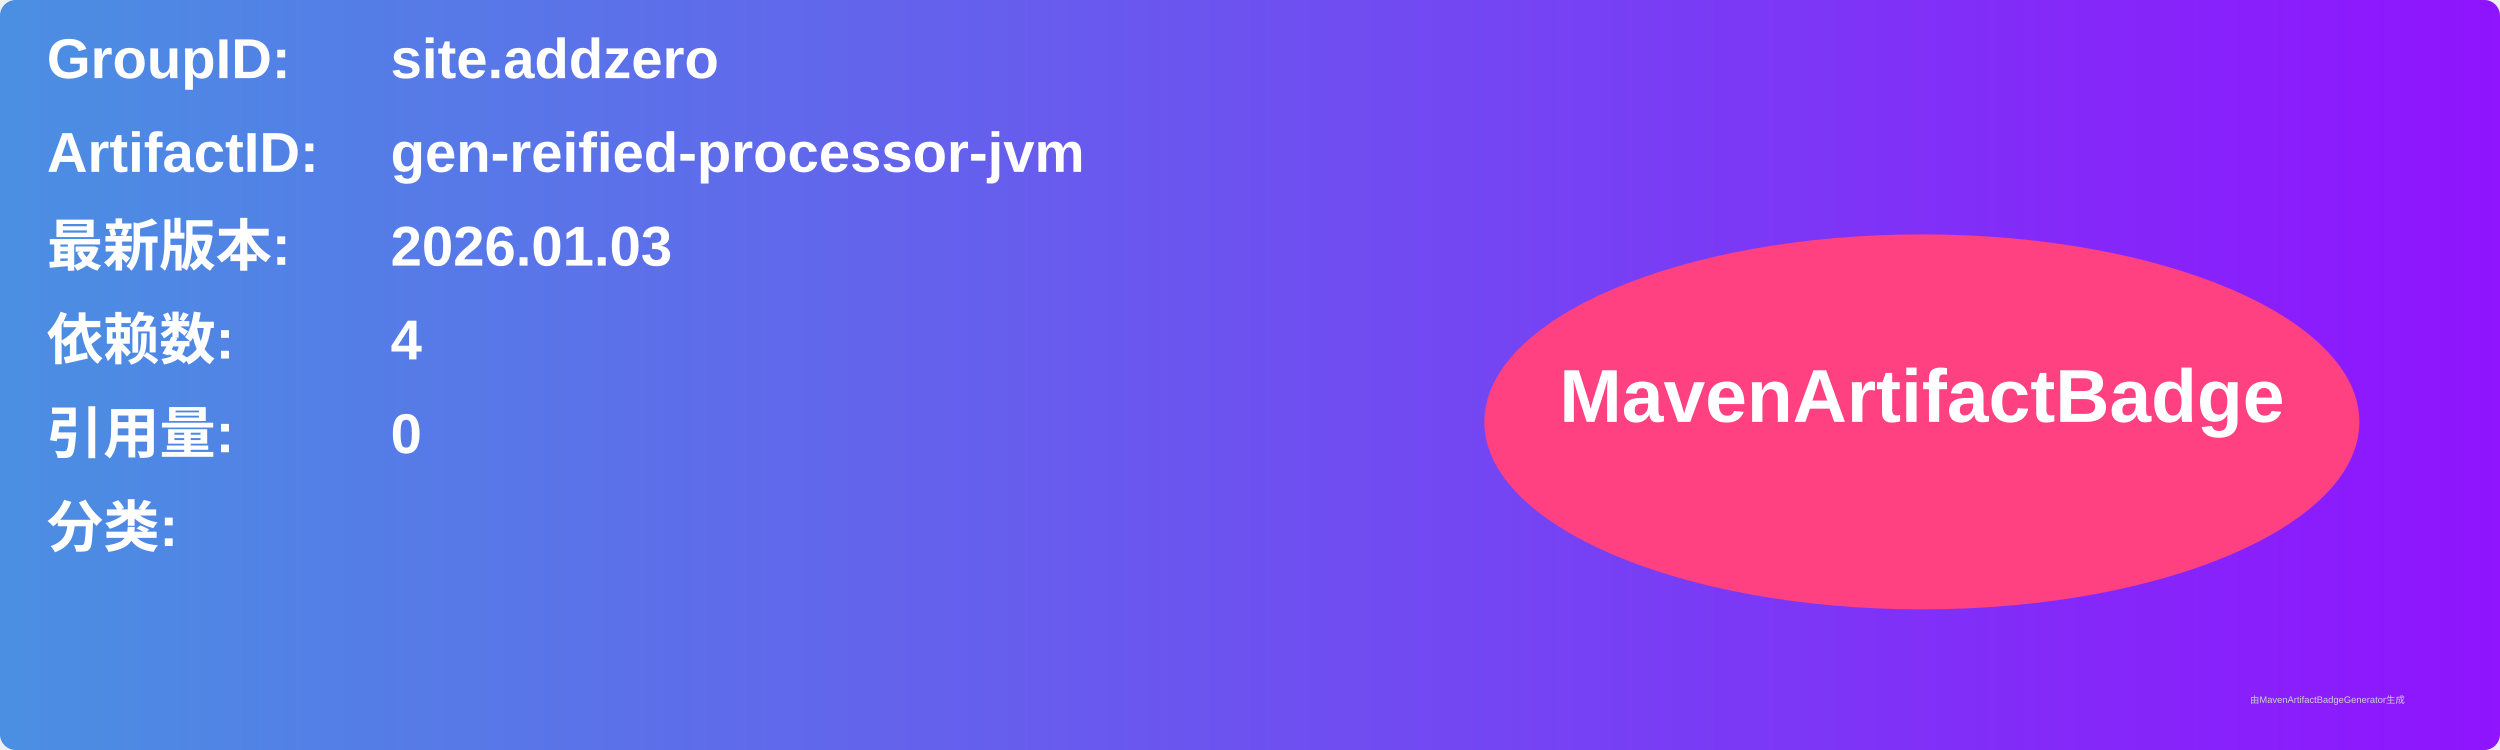
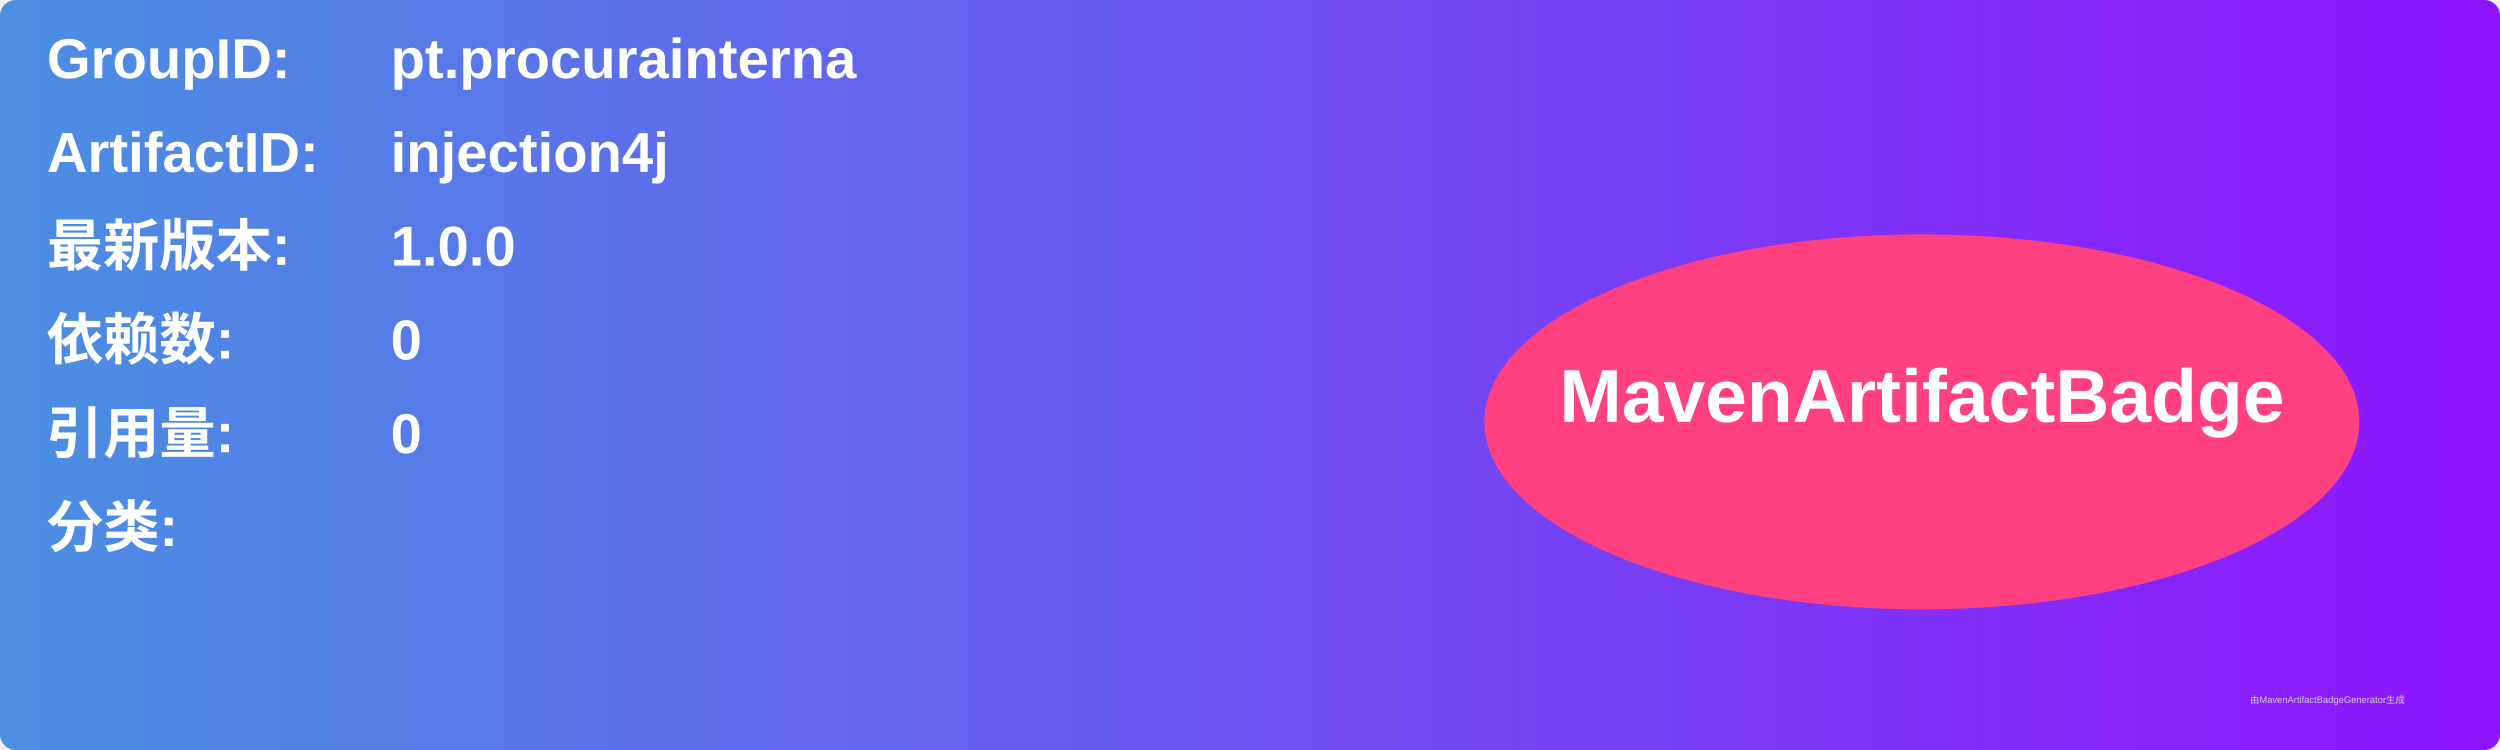
<svg xmlns="http://www.w3.org/2000/svg" width="800" height="240" viewBox="0 0 800 240">
  <linearGradient id="grad" x1="0%" y1="0%" x2="100%" y2="0%">
    <stop offset="0%" stop-color="#4a90e2" />
    <stop offset="100%" stop-color="#9013fe" />
  </linearGradient>
  <rect width="100%" height="100%" rx="5" ry="5" fill="url(#grad)" />
  <g transform="translate(15, 15)">
    <text x="0" y="10" font-family="Arial" font-size="18" fill="white" font-weight="bold" width="260">GroupID:</text>
-     <text x="110" y="10" font-family="Arial" font-size="18" fill="white" font-weight="bold" width="460">site.addzero</text>
+     <text x="110" y="10" font-family="Arial" font-size="18" fill="white" font-weight="bold" width="460">pt.procurainterna</text>
    <text x="0" y="40" font-family="Arial" font-size="18" fill="white" font-weight="bold" width="260">ArtifactID:</text>
-     <text x="110" y="40" font-family="Arial" font-size="18" fill="white" font-weight="bold" width="460">gen-reified-processor-jvm</text>
+     <text x="110" y="40" font-family="Arial" font-size="18" fill="white" font-weight="bold" width="460">injection4j</text>
    <text x="0" y="70" font-family="Arial" font-size="18" fill="white" font-weight="bold">最新版本:</text>
    <text x="110" y="70" font-family="Arial" font-size="18" fill="white" font-weight="bold">
-       <tspan font-weight="bold">2026.01.03</tspan>
+       <tspan font-weight="bold">1.0.0</tspan>
    </text>
    <text x="0" y="100" font-family="Arial" font-size="18" fill="white" font-weight="bold">依赖数: </text>
    <text x="110" y="100" font-family="Arial" font-size="18" fill="white">
-       <tspan font-weight="bold">4</tspan>
+       <tspan font-weight="bold">0</tspan>
    </text>
    <text x="0" y="130" font-family="Arial" font-size="18" fill="white" font-weight="bold">引用量: </text>
    <text x="110" y="130" font-family="Arial" font-size="18" fill="white">
      <tspan font-weight="bold">0</tspan>
    </text>
    <text x="0" y="160" font-family="Arial" font-size="18" fill="white" font-weight="bold">分类:</text>
    <text x="10" y="190" font-family="Arial" font-size="10" fill="white">
      <tspan font-weight="bold" />
    </text>
    <ellipse cx="600" cy="120" rx="140" ry="60" fill="#ff4081" />
    <text x="600" y="120" text-anchor="middle" font-family="Arial" font-size="24" fill="white" font-weight="bold">MavenArtifactBadge</text>
  </g>
  <text x="720" y="225" font-family="Arial" font-size="3" fill="#d0d0d0">由MavenArtifactBadgeGenerator生成</text>
</svg>
